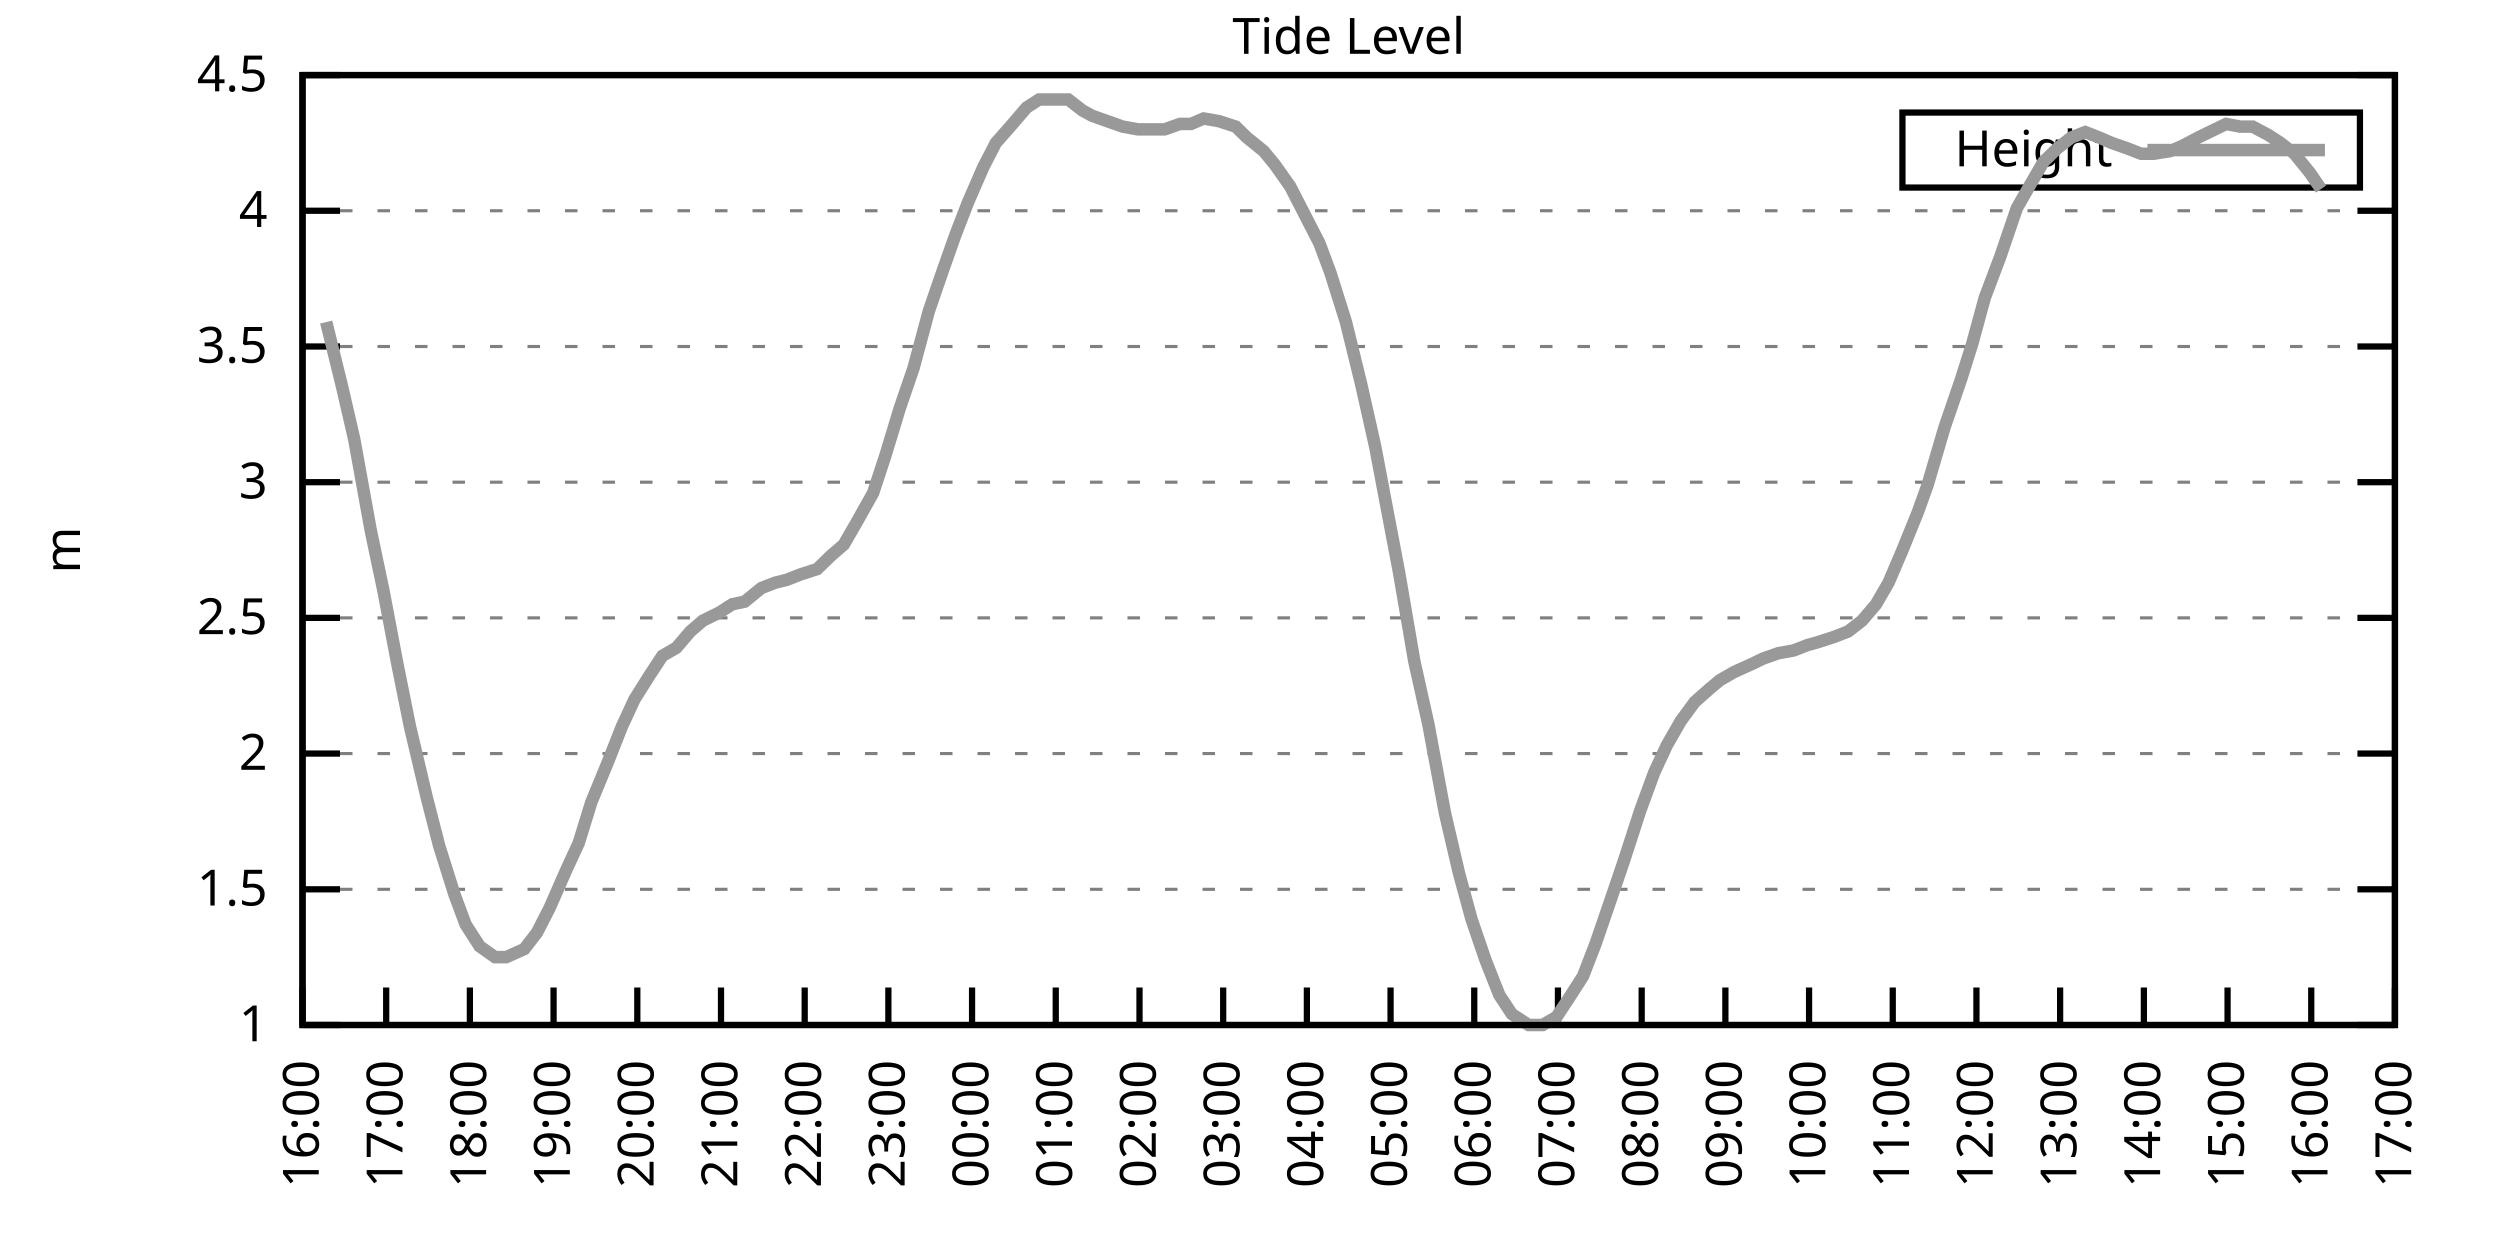
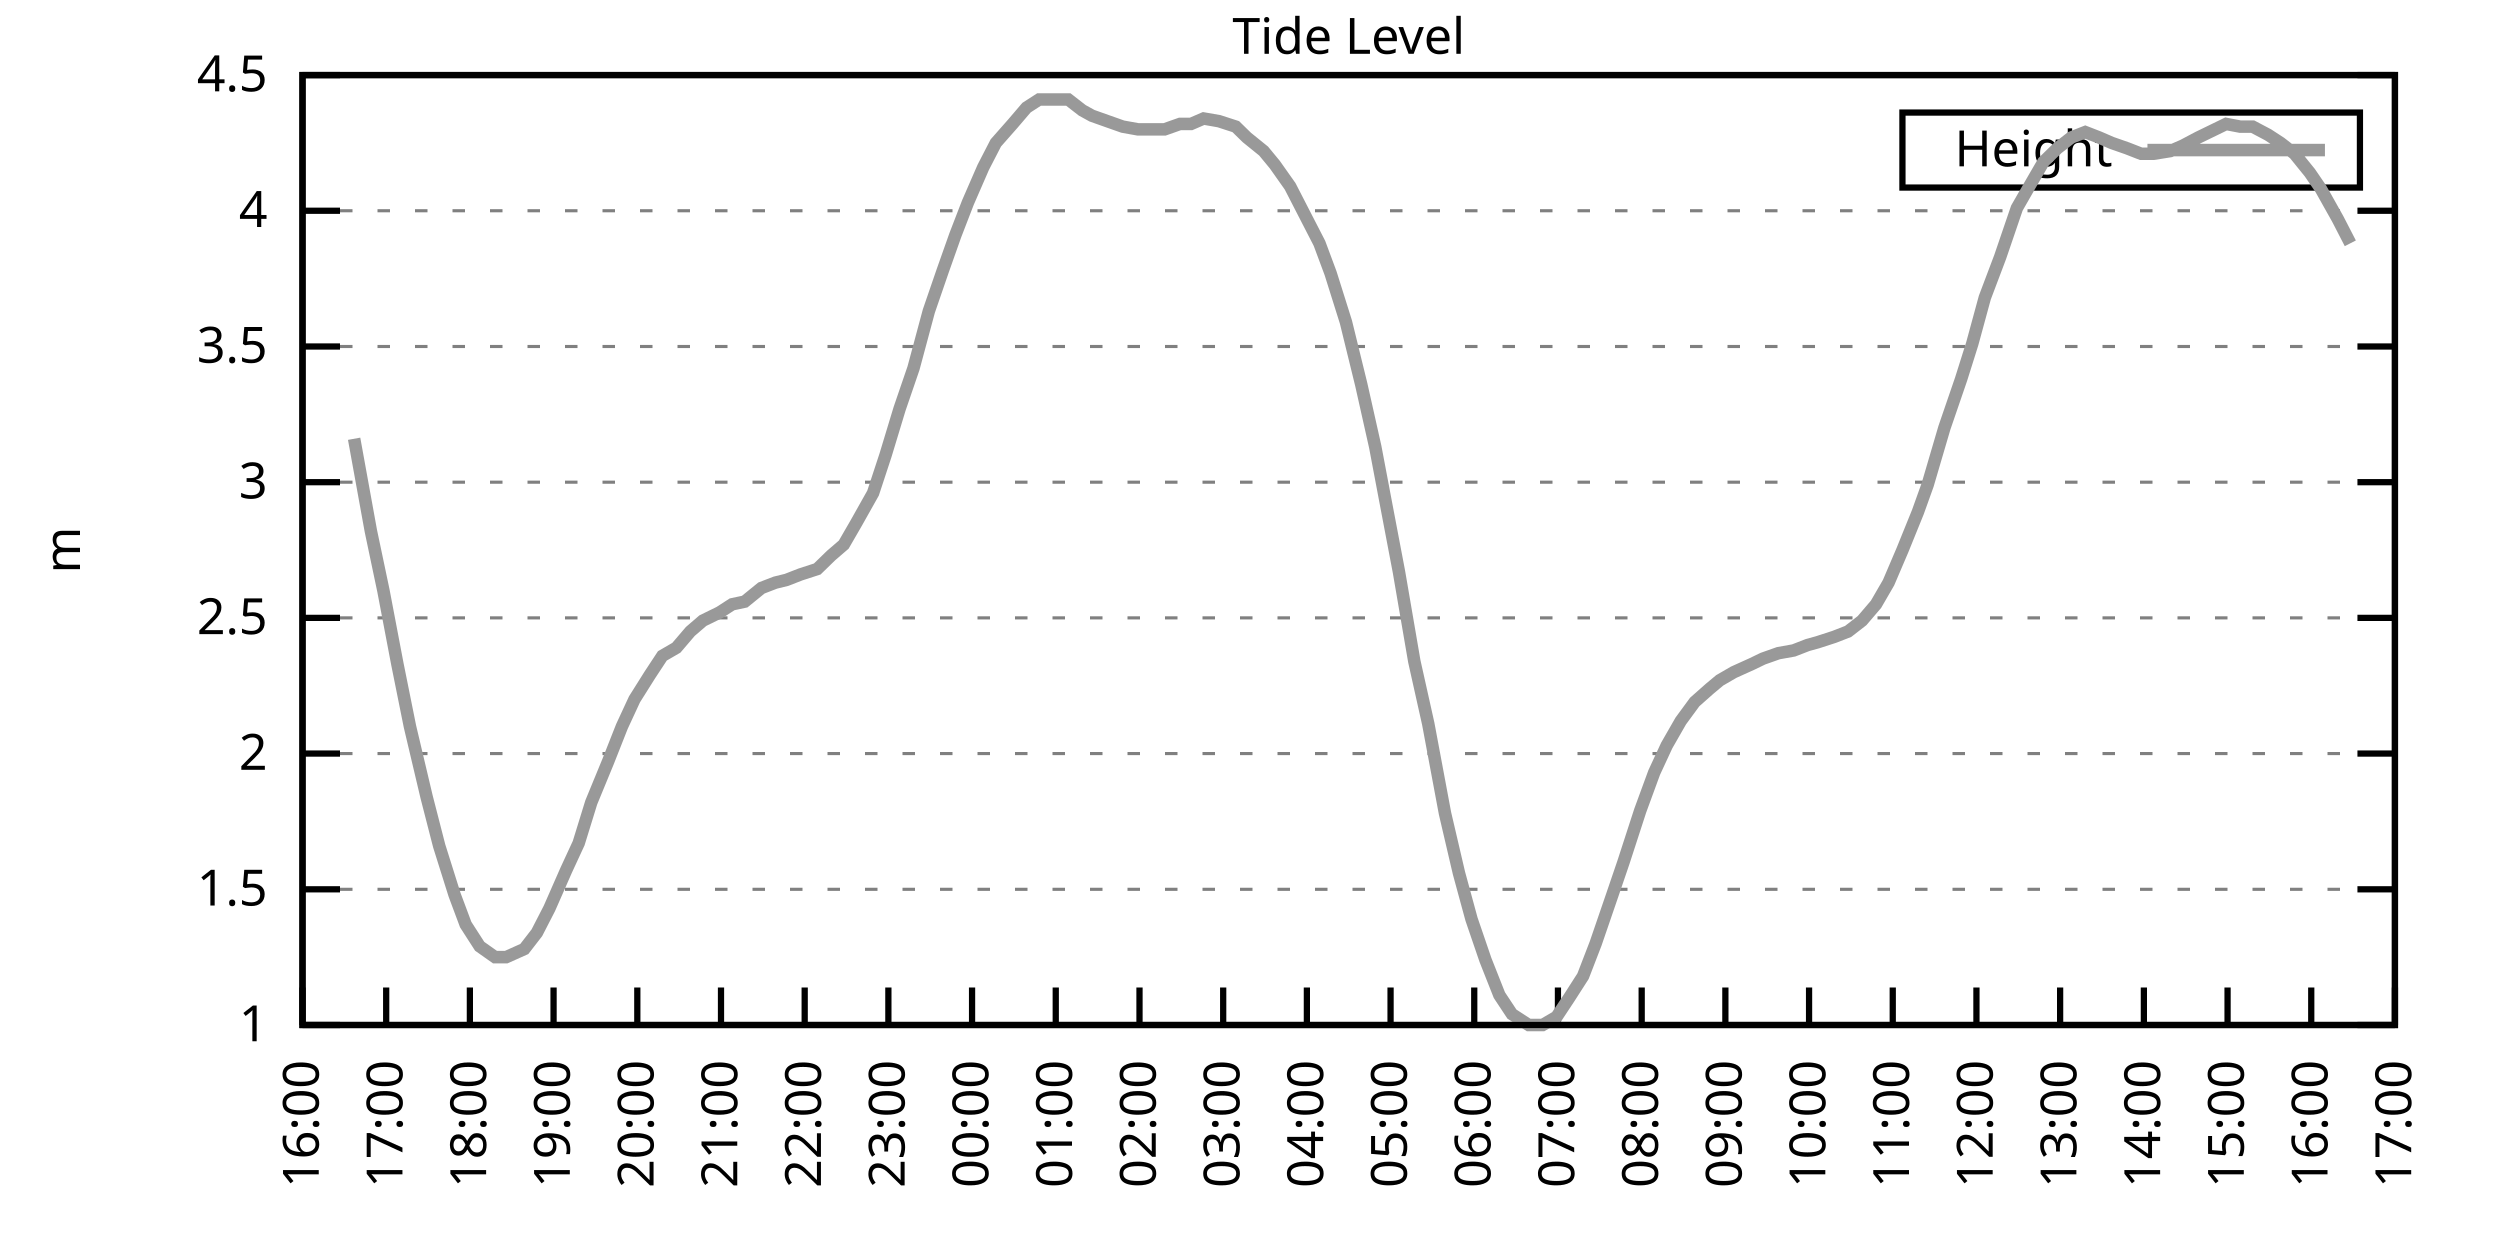
<svg xmlns="http://www.w3.org/2000/svg" xmlns:xlink="http://www.w3.org/1999/xlink" width="400" height="200" viewBox="0 0 400 200">
  <g id="gnuplot_canvas">
    <rect x="0" y="0" width="400" height="200" fill="none" />
    <defs>
      <circle id="gpDot" r="0.5" stroke-width="0.5" stroke="currentColor" />
      <path id="gpPt0" stroke-width="0.333" stroke="currentColor" d="M-1,0 h2 M0,-1 v2" />
      <path id="gpPt1" stroke-width="0.333" stroke="currentColor" d="M-1,-1 L1,1 M1,-1 L-1,1" />
      <path id="gpPt2" stroke-width="0.333" stroke="currentColor" d="M-1,0 L1,0 M0,-1 L0,1 M-1,-1 L1,1 M-1,1 L1,-1" />
      <rect id="gpPt3" stroke-width="0.333" stroke="currentColor" x="-1" y="-1" width="2" height="2" />
      <rect id="gpPt4" stroke-width="0.333" stroke="currentColor" fill="currentColor" x="-1" y="-1" width="2" height="2" />
      <circle id="gpPt5" stroke-width="0.333" stroke="currentColor" cx="0" cy="0" r="1" />
      <use xlink:href="#gpPt5" id="gpPt6" fill="currentColor" stroke="none" />
      <path id="gpPt7" stroke-width="0.333" stroke="currentColor" d="M0,-1.33 L-1.33,0.67 L1.33,0.67 z" />
      <use xlink:href="#gpPt7" id="gpPt8" fill="currentColor" stroke="none" />
      <use xlink:href="#gpPt7" id="gpPt9" stroke="currentColor" transform="rotate(180)" />
      <use xlink:href="#gpPt9" id="gpPt10" fill="currentColor" stroke="none" />
      <use xlink:href="#gpPt3" id="gpPt11" stroke="currentColor" transform="rotate(45)" />
      <use xlink:href="#gpPt11" id="gpPt12" fill="currentColor" stroke="none" />
      <path id="gpPt13" stroke-width="0.333" stroke="currentColor" d="M0,1.330 L1.265,0.411 L0.782,-1.067 L-0.782,-1.076 L-1.265,0.411 z" />
      <use xlink:href="#gpPt13" id="gpPt14" fill="currentColor" stroke="none" />
      <filter id="textbox" filterUnits="objectBoundingBox" x="0" y="0" height="1" width="1">
        <feFlood flood-color="white" flood-opacity="1" result="bgnd" />
        <feComposite in="SourceGraphic" in2="bgnd" operator="atop" />
      </filter>
      <filter id="greybox" filterUnits="objectBoundingBox" x="0" y="0" height="1" width="1">
        <feFlood flood-color="lightgrey" flood-opacity="1" result="grey" />
        <feComposite in="SourceGraphic" in2="grey" operator="atop" />
      </filter>
    </defs>
    <g fill="none" color="white" stroke="currentColor" stroke-width="1.00" stroke-linecap="butt" stroke-linejoin="miter">
</g>
    <g fill="none" color="black" stroke="currentColor" stroke-width="1.00" stroke-linecap="butt" stroke-linejoin="miter">
      <g stroke="none" shape-rendering="crispEdges">
        <polygon fill="rgb(255, 255, 255)" points="48.40,164.00 383.18,164.00 383.18,12.02 48.40,12.02 " />
      </g>
    </g>
    <g fill="none" color="black" stroke="currentColor" stroke-width="1.00" stroke-linecap="butt" stroke-linejoin="miter">
</g>
    <g fill="none" color="black" stroke="black" stroke-width="0.50" stroke-linecap="butt" stroke-linejoin="miter">
</g>
    <g fill="none" color="gray" stroke="currentColor" stroke-width="0.50" stroke-linecap="butt" stroke-linejoin="miter">
      <path stroke="gray" stroke-dasharray="2,4" class="gridline" d="M48.40,164.00 L383.19,164.00  " />
    </g>
    <g fill="none" color="gray" stroke="gray" stroke-width="1.00" stroke-linecap="butt" stroke-linejoin="miter">
</g>
    <g fill="none" color="black" stroke="currentColor" stroke-width="1.00" stroke-linecap="butt" stroke-linejoin="miter">
      <path stroke="black" d="M48.40,164.00 L54.40,164.00 M383.19,164.00 L377.19,164.00  " />
      <g transform="translate(42.80,166.60)" stroke="none" fill="black" font-family="Sans" font-size="8.00" text-anchor="end">
        <text>
          <tspan font-family="Sans"> 1</tspan>
        </text>
      </g>
    </g>
    <g fill="none" color="black" stroke="currentColor" stroke-width="1.00" stroke-linecap="butt" stroke-linejoin="miter">
</g>
    <g fill="none" color="black" stroke="black" stroke-width="0.50" stroke-linecap="butt" stroke-linejoin="miter">
</g>
    <g fill="none" color="gray" stroke="currentColor" stroke-width="0.50" stroke-linecap="butt" stroke-linejoin="miter">
      <path stroke="gray" stroke-dasharray="2,4" class="gridline" d="M48.40,142.29 L383.19,142.29  " />
    </g>
    <g fill="none" color="gray" stroke="gray" stroke-width="1.00" stroke-linecap="butt" stroke-linejoin="miter">
</g>
    <g fill="none" color="black" stroke="currentColor" stroke-width="1.00" stroke-linecap="butt" stroke-linejoin="miter">
      <path stroke="black" d="M48.40,142.29 L54.40,142.29 M383.19,142.29 L377.19,142.29  " />
      <g transform="translate(42.80,144.89)" stroke="none" fill="black" font-family="Sans" font-size="8.00" text-anchor="end">
        <text>
          <tspan font-family="Sans"> 1.5</tspan>
        </text>
      </g>
    </g>
    <g fill="none" color="black" stroke="currentColor" stroke-width="1.00" stroke-linecap="butt" stroke-linejoin="miter">
</g>
    <g fill="none" color="black" stroke="black" stroke-width="0.50" stroke-linecap="butt" stroke-linejoin="miter">
</g>
    <g fill="none" color="gray" stroke="currentColor" stroke-width="0.50" stroke-linecap="butt" stroke-linejoin="miter">
      <path stroke="gray" stroke-dasharray="2,4" class="gridline" d="M48.40,120.57 L383.19,120.57  " />
    </g>
    <g fill="none" color="gray" stroke="gray" stroke-width="1.00" stroke-linecap="butt" stroke-linejoin="miter">
</g>
    <g fill="none" color="black" stroke="currentColor" stroke-width="1.00" stroke-linecap="butt" stroke-linejoin="miter">
      <path stroke="black" d="M48.40,120.57 L54.40,120.57 M383.19,120.57 L377.19,120.57  " />
      <g transform="translate(42.80,123.17)" stroke="none" fill="black" font-family="Sans" font-size="8.00" text-anchor="end">
        <text>
          <tspan font-family="Sans"> 2</tspan>
        </text>
      </g>
    </g>
    <g fill="none" color="black" stroke="currentColor" stroke-width="1.00" stroke-linecap="butt" stroke-linejoin="miter">
</g>
    <g fill="none" color="black" stroke="black" stroke-width="0.50" stroke-linecap="butt" stroke-linejoin="miter">
</g>
    <g fill="none" color="gray" stroke="currentColor" stroke-width="0.50" stroke-linecap="butt" stroke-linejoin="miter">
      <path stroke="gray" stroke-dasharray="2,4" class="gridline" d="M48.40,98.86 L383.19,98.86  " />
    </g>
    <g fill="none" color="gray" stroke="gray" stroke-width="1.00" stroke-linecap="butt" stroke-linejoin="miter">
</g>
    <g fill="none" color="black" stroke="currentColor" stroke-width="1.00" stroke-linecap="butt" stroke-linejoin="miter">
      <path stroke="black" d="M48.40,98.86 L54.40,98.86 M383.19,98.86 L377.19,98.86  " />
      <g transform="translate(42.80,101.46)" stroke="none" fill="black" font-family="Sans" font-size="8.00" text-anchor="end">
        <text>
          <tspan font-family="Sans"> 2.5</tspan>
        </text>
      </g>
    </g>
    <g fill="none" color="black" stroke="currentColor" stroke-width="1.00" stroke-linecap="butt" stroke-linejoin="miter">
</g>
    <g fill="none" color="black" stroke="black" stroke-width="0.50" stroke-linecap="butt" stroke-linejoin="miter">
</g>
    <g fill="none" color="gray" stroke="currentColor" stroke-width="0.50" stroke-linecap="butt" stroke-linejoin="miter">
      <path stroke="gray" stroke-dasharray="2,4" class="gridline" d="M48.40,77.15 L383.19,77.15  " />
    </g>
    <g fill="none" color="gray" stroke="gray" stroke-width="1.00" stroke-linecap="butt" stroke-linejoin="miter">
</g>
    <g fill="none" color="black" stroke="currentColor" stroke-width="1.00" stroke-linecap="butt" stroke-linejoin="miter">
      <path stroke="black" d="M48.40,77.15 L54.40,77.15 M383.19,77.15 L377.19,77.15  " />
      <g transform="translate(42.80,79.75)" stroke="none" fill="black" font-family="Sans" font-size="8.00" text-anchor="end">
        <text>
          <tspan font-family="Sans"> 3</tspan>
        </text>
      </g>
    </g>
    <g fill="none" color="black" stroke="currentColor" stroke-width="1.00" stroke-linecap="butt" stroke-linejoin="miter">
</g>
    <g fill="none" color="black" stroke="black" stroke-width="0.50" stroke-linecap="butt" stroke-linejoin="miter">
</g>
    <g fill="none" color="gray" stroke="currentColor" stroke-width="0.50" stroke-linecap="butt" stroke-linejoin="miter">
      <path stroke="gray" stroke-dasharray="2,4" class="gridline" d="M48.40,55.44 L383.19,55.44  " />
    </g>
    <g fill="none" color="gray" stroke="gray" stroke-width="1.00" stroke-linecap="butt" stroke-linejoin="miter">
</g>
    <g fill="none" color="black" stroke="currentColor" stroke-width="1.00" stroke-linecap="butt" stroke-linejoin="miter">
      <path stroke="black" d="M48.40,55.44 L54.40,55.44 M383.19,55.44 L377.19,55.44  " />
      <g transform="translate(42.80,58.04)" stroke="none" fill="black" font-family="Sans" font-size="8.00" text-anchor="end">
        <text>
          <tspan font-family="Sans"> 3.5</tspan>
        </text>
      </g>
    </g>
    <g fill="none" color="black" stroke="currentColor" stroke-width="1.00" stroke-linecap="butt" stroke-linejoin="miter">
</g>
    <g fill="none" color="black" stroke="black" stroke-width="0.50" stroke-linecap="butt" stroke-linejoin="miter">
</g>
    <g fill="none" color="gray" stroke="currentColor" stroke-width="0.50" stroke-linecap="butt" stroke-linejoin="miter">
      <path stroke="gray" stroke-dasharray="2,4" class="gridline" d="M48.40,33.72 L383.19,33.72  " />
    </g>
    <g fill="none" color="gray" stroke="gray" stroke-width="1.00" stroke-linecap="butt" stroke-linejoin="miter">
</g>
    <g fill="none" color="black" stroke="currentColor" stroke-width="1.00" stroke-linecap="butt" stroke-linejoin="miter">
      <path stroke="black" d="M48.40,33.72 L54.40,33.72 M383.19,33.72 L377.19,33.72  " />
      <g transform="translate(42.80,36.32)" stroke="none" fill="black" font-family="Sans" font-size="8.00" text-anchor="end">
        <text>
          <tspan font-family="Sans"> 4</tspan>
        </text>
      </g>
    </g>
    <g fill="none" color="black" stroke="currentColor" stroke-width="1.00" stroke-linecap="butt" stroke-linejoin="miter">
</g>
    <g fill="none" color="black" stroke="black" stroke-width="0.50" stroke-linecap="butt" stroke-linejoin="miter">
</g>
    <g fill="none" color="gray" stroke="currentColor" stroke-width="0.50" stroke-linecap="butt" stroke-linejoin="miter">
      <path stroke="gray" stroke-dasharray="2,4" class="gridline" d="M48.40,12.01 L383.19,12.01  " />
    </g>
    <g fill="none" color="gray" stroke="gray" stroke-width="1.00" stroke-linecap="butt" stroke-linejoin="miter">
</g>
    <g fill="none" color="black" stroke="currentColor" stroke-width="1.00" stroke-linecap="butt" stroke-linejoin="miter">
      <path stroke="black" d="M48.40,12.01 L54.40,12.01 M383.19,12.01 L377.19,12.01  " />
      <g transform="translate(42.80,14.61)" stroke="none" fill="black" font-family="Sans" font-size="8.00" text-anchor="end">
        <text>
          <tspan font-family="Sans"> 4.5</tspan>
        </text>
      </g>
    </g>
    <g fill="none" color="black" stroke="currentColor" stroke-width="1.00" stroke-linecap="butt" stroke-linejoin="miter">
      <path stroke="black" d="M48.40,164.00 L48.40,158.00  " />
      <g transform="translate(51.00,169.60) rotate(270.00)" stroke="none" fill="black" font-family="Sans" font-size="8.00" text-anchor="end">
        <text>
          <tspan font-family="Sans">16:00</tspan>
        </text>
      </g>
    </g>
    <g fill="none" color="black" stroke="currentColor" stroke-width="1.00" stroke-linecap="butt" stroke-linejoin="miter">
      <path stroke="black" d="M61.79,164.00 L61.79,158.00  " />
      <g transform="translate(64.39,169.60) rotate(270.00)" stroke="none" fill="black" font-family="Sans" font-size="8.00" text-anchor="end">
        <text>
          <tspan font-family="Sans">17:00</tspan>
        </text>
      </g>
    </g>
    <g fill="none" color="black" stroke="currentColor" stroke-width="1.00" stroke-linecap="butt" stroke-linejoin="miter">
      <path stroke="black" d="M75.18,164.00 L75.18,158.00  " />
      <g transform="translate(77.78,169.60) rotate(270.00)" stroke="none" fill="black" font-family="Sans" font-size="8.00" text-anchor="end">
        <text>
          <tspan font-family="Sans">18:00</tspan>
        </text>
      </g>
    </g>
    <g fill="none" color="black" stroke="currentColor" stroke-width="1.00" stroke-linecap="butt" stroke-linejoin="miter">
      <path stroke="black" d="M88.57,164.00 L88.57,158.00  " />
      <g transform="translate(91.17,169.60) rotate(270.00)" stroke="none" fill="black" font-family="Sans" font-size="8.00" text-anchor="end">
        <text>
          <tspan font-family="Sans">19:00</tspan>
        </text>
      </g>
    </g>
    <g fill="none" color="black" stroke="currentColor" stroke-width="1.00" stroke-linecap="butt" stroke-linejoin="miter">
      <path stroke="black" d="M101.97,164.00 L101.97,158.00  " />
      <g transform="translate(104.57,169.60) rotate(270.00)" stroke="none" fill="black" font-family="Sans" font-size="8.00" text-anchor="end">
        <text>
          <tspan font-family="Sans">20:00</tspan>
        </text>
      </g>
    </g>
    <g fill="none" color="black" stroke="currentColor" stroke-width="1.00" stroke-linecap="butt" stroke-linejoin="miter">
      <path stroke="black" d="M115.36,164.00 L115.36,158.00  " />
      <g transform="translate(117.96,169.60) rotate(270.00)" stroke="none" fill="black" font-family="Sans" font-size="8.00" text-anchor="end">
        <text>
          <tspan font-family="Sans">21:00</tspan>
        </text>
      </g>
    </g>
    <g fill="none" color="black" stroke="currentColor" stroke-width="1.00" stroke-linecap="butt" stroke-linejoin="miter">
      <path stroke="black" d="M128.75,164.00 L128.75,158.00  " />
      <g transform="translate(131.35,169.60) rotate(270.00)" stroke="none" fill="black" font-family="Sans" font-size="8.00" text-anchor="end">
        <text>
          <tspan font-family="Sans">22:00</tspan>
        </text>
      </g>
    </g>
    <g fill="none" color="black" stroke="currentColor" stroke-width="1.00" stroke-linecap="butt" stroke-linejoin="miter">
      <path stroke="black" d="M142.14,164.00 L142.14,158.00  " />
      <g transform="translate(144.74,169.60) rotate(270.00)" stroke="none" fill="black" font-family="Sans" font-size="8.00" text-anchor="end">
        <text>
          <tspan font-family="Sans">23:00</tspan>
        </text>
      </g>
    </g>
    <g fill="none" color="black" stroke="currentColor" stroke-width="1.00" stroke-linecap="butt" stroke-linejoin="miter">
      <path stroke="black" d="M155.53,164.00 L155.53,158.00  " />
      <g transform="translate(158.13,169.60) rotate(270.00)" stroke="none" fill="black" font-family="Sans" font-size="8.00" text-anchor="end">
        <text>
          <tspan font-family="Sans">00:00</tspan>
        </text>
      </g>
    </g>
    <g fill="none" color="black" stroke="currentColor" stroke-width="1.00" stroke-linecap="butt" stroke-linejoin="miter">
      <path stroke="black" d="M168.92,164.00 L168.92,158.00  " />
      <g transform="translate(171.52,169.60) rotate(270.00)" stroke="none" fill="black" font-family="Sans" font-size="8.00" text-anchor="end">
        <text>
          <tspan font-family="Sans">01:00</tspan>
        </text>
      </g>
    </g>
    <g fill="none" color="black" stroke="currentColor" stroke-width="1.00" stroke-linecap="butt" stroke-linejoin="miter">
      <path stroke="black" d="M182.32,164.00 L182.32,158.00  " />
      <g transform="translate(184.92,169.60) rotate(270.00)" stroke="none" fill="black" font-family="Sans" font-size="8.00" text-anchor="end">
        <text>
          <tspan font-family="Sans">02:00</tspan>
        </text>
      </g>
    </g>
    <g fill="none" color="black" stroke="currentColor" stroke-width="1.00" stroke-linecap="butt" stroke-linejoin="miter">
      <path stroke="black" d="M195.71,164.00 L195.71,158.00  " />
      <g transform="translate(198.31,169.60) rotate(270.00)" stroke="none" fill="black" font-family="Sans" font-size="8.00" text-anchor="end">
        <text>
          <tspan font-family="Sans">03:00</tspan>
        </text>
      </g>
    </g>
    <g fill="none" color="black" stroke="currentColor" stroke-width="1.00" stroke-linecap="butt" stroke-linejoin="miter">
      <path stroke="black" d="M209.10,164.00 L209.10,158.00  " />
      <g transform="translate(211.70,169.60) rotate(270.00)" stroke="none" fill="black" font-family="Sans" font-size="8.00" text-anchor="end">
        <text>
          <tspan font-family="Sans">04:00</tspan>
        </text>
      </g>
    </g>
    <g fill="none" color="black" stroke="currentColor" stroke-width="1.00" stroke-linecap="butt" stroke-linejoin="miter">
      <path stroke="black" d="M222.49,164.00 L222.49,158.00  " />
      <g transform="translate(225.09,169.60) rotate(270.00)" stroke="none" fill="black" font-family="Sans" font-size="8.00" text-anchor="end">
        <text>
          <tspan font-family="Sans">05:00</tspan>
        </text>
      </g>
    </g>
    <g fill="none" color="black" stroke="currentColor" stroke-width="1.00" stroke-linecap="butt" stroke-linejoin="miter">
      <path stroke="black" d="M235.88,164.00 L235.88,158.00  " />
      <g transform="translate(238.48,169.60) rotate(270.00)" stroke="none" fill="black" font-family="Sans" font-size="8.00" text-anchor="end">
        <text>
          <tspan font-family="Sans">06:00</tspan>
        </text>
      </g>
    </g>
    <g fill="none" color="black" stroke="currentColor" stroke-width="1.00" stroke-linecap="butt" stroke-linejoin="miter">
      <path stroke="black" d="M249.27,164.00 L249.27,158.00  " />
      <g transform="translate(251.87,169.60) rotate(270.00)" stroke="none" fill="black" font-family="Sans" font-size="8.00" text-anchor="end">
        <text>
          <tspan font-family="Sans">07:00</tspan>
        </text>
      </g>
    </g>
    <g fill="none" color="black" stroke="currentColor" stroke-width="1.00" stroke-linecap="butt" stroke-linejoin="miter">
      <path stroke="black" d="M262.67,164.00 L262.67,158.00  " />
      <g transform="translate(265.27,169.60) rotate(270.00)" stroke="none" fill="black" font-family="Sans" font-size="8.00" text-anchor="end">
        <text>
          <tspan font-family="Sans">08:00</tspan>
        </text>
      </g>
    </g>
    <g fill="none" color="black" stroke="currentColor" stroke-width="1.00" stroke-linecap="butt" stroke-linejoin="miter">
      <path stroke="black" d="M276.06,164.00 L276.06,158.00  " />
      <g transform="translate(278.66,169.60) rotate(270.00)" stroke="none" fill="black" font-family="Sans" font-size="8.00" text-anchor="end">
        <text>
          <tspan font-family="Sans">09:00</tspan>
        </text>
      </g>
    </g>
    <g fill="none" color="black" stroke="currentColor" stroke-width="1.00" stroke-linecap="butt" stroke-linejoin="miter">
      <path stroke="black" d="M289.45,164.00 L289.45,158.00  " />
      <g transform="translate(292.05,169.60) rotate(270.00)" stroke="none" fill="black" font-family="Sans" font-size="8.00" text-anchor="end">
        <text>
          <tspan font-family="Sans">10:00</tspan>
        </text>
      </g>
    </g>
    <g fill="none" color="black" stroke="currentColor" stroke-width="1.00" stroke-linecap="butt" stroke-linejoin="miter">
      <path stroke="black" d="M302.84,164.00 L302.84,158.00  " />
      <g transform="translate(305.44,169.60) rotate(270.00)" stroke="none" fill="black" font-family="Sans" font-size="8.00" text-anchor="end">
        <text>
          <tspan font-family="Sans">11:00</tspan>
        </text>
      </g>
    </g>
    <g fill="none" color="black" stroke="currentColor" stroke-width="1.00" stroke-linecap="butt" stroke-linejoin="miter">
      <path stroke="black" d="M316.23,164.00 L316.23,158.00  " />
      <g transform="translate(318.83,169.60) rotate(270.00)" stroke="none" fill="black" font-family="Sans" font-size="8.00" text-anchor="end">
        <text>
          <tspan font-family="Sans">12:00</tspan>
        </text>
      </g>
    </g>
    <g fill="none" color="black" stroke="currentColor" stroke-width="1.00" stroke-linecap="butt" stroke-linejoin="miter">
      <path stroke="black" d="M329.62,164.00 L329.62,158.00  " />
      <g transform="translate(332.22,169.60) rotate(270.00)" stroke="none" fill="black" font-family="Sans" font-size="8.00" text-anchor="end">
        <text>
          <tspan font-family="Sans">13:00</tspan>
        </text>
      </g>
    </g>
    <g fill="none" color="black" stroke="currentColor" stroke-width="1.00" stroke-linecap="butt" stroke-linejoin="miter">
      <path stroke="black" d="M343.02,164.00 L343.02,158.00  " />
      <g transform="translate(345.62,169.60) rotate(270.00)" stroke="none" fill="black" font-family="Sans" font-size="8.00" text-anchor="end">
        <text>
          <tspan font-family="Sans">14:00</tspan>
        </text>
      </g>
    </g>
    <g fill="none" color="black" stroke="currentColor" stroke-width="1.00" stroke-linecap="butt" stroke-linejoin="miter">
      <path stroke="black" d="M356.41,164.00 L356.41,158.00  " />
      <g transform="translate(359.01,169.60) rotate(270.00)" stroke="none" fill="black" font-family="Sans" font-size="8.00" text-anchor="end">
        <text>
          <tspan font-family="Sans">15:00</tspan>
        </text>
      </g>
    </g>
    <g fill="none" color="black" stroke="currentColor" stroke-width="1.00" stroke-linecap="butt" stroke-linejoin="miter">
      <path stroke="black" d="M369.80,164.00 L369.80,158.00  " />
      <g transform="translate(372.40,169.60) rotate(270.00)" stroke="none" fill="black" font-family="Sans" font-size="8.00" text-anchor="end">
        <text>
          <tspan font-family="Sans">16:00</tspan>
        </text>
      </g>
    </g>
    <g fill="none" color="black" stroke="currentColor" stroke-width="1.00" stroke-linecap="butt" stroke-linejoin="miter">
      <path stroke="black" d="M383.19,164.00 L383.19,158.00  " />
      <g transform="translate(385.79,169.60) rotate(270.00)" stroke="none" fill="black" font-family="Sans" font-size="8.00" text-anchor="end">
        <text>
          <tspan font-family="Sans">17:00</tspan>
        </text>
      </g>
    </g>
    <g fill="none" color="black" stroke="currentColor" stroke-width="1.00" stroke-linecap="butt" stroke-linejoin="miter">
</g>
    <g fill="none" color="black" stroke="currentColor" stroke-width="1.00" stroke-linecap="butt" stroke-linejoin="miter">
      <path stroke="black" d="M48.40,12.01 L48.40,164.00 L383.19,164.00 L383.19,12.01 L48.40,12.01 Z  " />
    </g>
    <g fill="none" color="black" stroke="currentColor" stroke-width="1.00" stroke-linecap="butt" stroke-linejoin="miter">
</g>
    <g fill="none" color="black" stroke="currentColor" stroke-width="1.00" stroke-linecap="butt" stroke-linejoin="miter">
      <path stroke="black" d="M304.39,30.01 L304.39,18.01 L377.59,18.01 L377.59,30.01 L304.39,30.01 Z  " />
    </g>
    <g id="Tide_level_plot_1">
      <g fill="none" color="white" stroke="black" stroke-width="2.00" stroke-linecap="butt" stroke-linejoin="miter">
</g>
      <g fill="none" color="black" stroke="currentColor" stroke-width="2.00" stroke-linecap="butt" stroke-linejoin="miter">
        <g transform="translate(337.99,26.61)" stroke="none" fill="black" font-family="Sans" font-size="8.00" text-anchor="end">
          <text>
            <tspan font-family="Sans">Height</tspan>
          </text>
        </g>
      </g>
      <g fill="none" color="black" stroke="currentColor" stroke-width="2.00" stroke-linecap="butt" stroke-linejoin="miter">
-         <path stroke="rgb(153, 153, 153)" d="M343.59,24.01 L371.99,24.01 M52.19,51.53 L54.65,61.52 L56.66,70.20 L59.34,84.97 L61.35,94.52 L63.58,106.24   L65.59,116.23 L68.26,127.52 L70.27,135.34 L72.73,143.16 L74.51,147.93 L76.75,151.41 L79.20,153.14 L80.99,153.14   L83.89,151.84 L85.90,149.24 L87.91,145.33 L90.58,139.25 L92.59,134.90 L94.60,128.39 L97.28,121.88 L99.51,116.23   L101.52,111.89 L103.98,107.98 L105.98,104.94 L108.22,103.64 L110.45,101.03 L112.46,99.30 L115.13,97.99 L117.14,96.69   L119.15,96.26 L121.83,94.08 L124.06,93.22 L125.85,92.78 L128.08,91.91 L130.76,91.04 L132.99,88.87 L135.00,87.14   L137.01,83.66 L139.69,78.89 L141.69,72.81 L143.93,65.42 L146.16,58.91 L148.61,49.79 L150.85,43.28 L152.85,37.63   L154.86,32.42 L157.32,26.77 L159.33,22.87 L162.01,19.83 L164.24,17.22 L166.25,15.92 L168.70,15.92 L170.93,15.92   L173.17,17.66 L174.73,18.52 L177.18,19.39 L179.64,20.26 L182.09,20.70 L183.66,20.70 L186.33,20.70 L188.79,19.83   L190.57,19.83 L192.58,18.96 L195.04,19.39 L197.72,20.26 L199.50,22.00 L202.18,24.17 L203.97,26.34 L206.42,29.81   L208.43,33.72 L211.11,38.93 L212.89,43.71 L215.35,51.53 L217.80,61.52 L220.04,71.50 L221.60,79.75 L223.83,91.48   L226.29,105.81 L228.52,115.80 L231.20,130.13 L233.43,139.68 L235.44,147.06 L237.67,153.58 L239.90,159.22 L241.91,162.26   L244.59,164.00 L246.82,164.00 L249.05,162.70 L251.06,159.66 L253.29,156.18 L255.30,150.97 L257.98,143.16 L259.76,137.94   L262.44,129.69 L264.67,123.61 L266.68,119.27 L268.92,115.36 L271.15,112.32 L273.60,110.15 L275.16,108.85 L277.40,107.55   L280.30,106.24 L282.08,105.38 L284.54,104.51 L286.99,104.07 L289.23,103.20 L290.79,102.77 L293.47,101.90 L295.70,101.03   L297.93,99.30 L300.16,96.69 L302.17,93.22 L304.40,88.00 L306.86,81.93 L308.42,77.58 L311.10,68.46 L313.78,60.65   L315.56,55.00 L317.57,47.62 L320.03,41.11 L322.70,33.29 L324.94,29.38 L326.95,25.91 L329.18,23.73 L331.41,22.00   L333.64,21.13 L335.87,22.00 L337.88,22.87 L340.34,23.73 L342.57,24.60 L344.58,24.60 L347.26,24.17 L349.26,23.30   L351.72,22.00 L353.51,21.13 L356.18,19.83 L358.42,20.26 L360.42,20.26 L362.88,21.56 L364.89,22.87 L367.12,24.60   L369.58,27.64 L371.36,30.25  " />
+         <path stroke="rgb(153, 153, 153)" d="M343.59,24.01 L371.99,24.01 M56.66,70.20 L59.34,84.97 L61.35,94.52 L63.58,106.24 L65.59,116.23 L68.26,127.52   L70.27,135.34 L72.73,143.16 L74.51,147.93 L76.75,151.41 L79.20,153.14 L80.99,153.14 L83.89,151.84 L85.90,149.24   L87.91,145.33 L90.58,139.25 L92.59,134.90 L94.60,128.39 L97.28,121.88 L99.51,116.23 L101.52,111.89 L103.98,107.98   L105.98,104.94 L108.22,103.64 L110.45,101.03 L112.46,99.30 L115.13,97.99 L117.14,96.69 L119.15,96.26 L121.83,94.08   L124.06,93.22 L125.85,92.78 L128.08,91.91 L130.76,91.04 L132.99,88.87 L135.00,87.14 L137.01,83.66 L139.69,78.89   L141.69,72.81 L143.93,65.42 L146.16,58.91 L148.61,49.79 L150.85,43.28 L152.85,37.63 L154.86,32.42 L157.32,26.77   L159.33,22.87 L162.01,19.83 L164.24,17.22 L166.25,15.92 L168.70,15.92 L170.93,15.92 L173.17,17.66 L174.73,18.52   L177.18,19.39 L179.64,20.26 L182.09,20.70 L183.66,20.70 L186.33,20.70 L188.79,19.83 L190.57,19.83 L192.58,18.96   L195.04,19.39 L197.72,20.26 L199.50,22.00 L202.18,24.17 L203.97,26.34 L206.42,29.81 L208.43,33.72 L211.11,38.93   L212.89,43.71 L215.35,51.53 L217.80,61.52 L220.04,71.50 L221.60,79.75 L223.83,91.48 L226.29,105.81 L228.52,115.80   L231.20,130.13 L233.43,139.68 L235.44,147.06 L237.67,153.58 L239.90,159.22 L241.91,162.26 L244.59,164.00 L246.82,164.00   L249.05,162.70 L251.06,159.66 L253.29,156.18 L255.30,150.97 L257.98,143.16 L259.76,137.94 L262.44,129.69 L264.67,123.61   L266.68,119.27 L268.92,115.36 L271.15,112.32 L273.60,110.15 L275.16,108.85 L277.40,107.55 L280.30,106.24 L282.08,105.38   L284.54,104.51 L286.99,104.07 L289.23,103.20 L290.79,102.77 L293.47,101.90 L295.70,101.03 L297.93,99.30 L300.16,96.69   L302.17,93.22 L304.40,88.00 L306.86,81.93 L308.42,77.58 L311.10,68.46 L313.78,60.65 L315.56,55.00 L317.57,47.62   L320.03,41.11 L322.70,33.29 L324.94,29.38 L326.95,25.91 L329.18,23.73 L331.41,22.00 L333.64,21.13 L335.87,22.00   L337.88,22.87 L340.34,23.73 L342.57,24.60 L344.58,24.60 L347.26,24.17 L349.26,23.30 L351.72,22.00 L353.51,21.13   L356.18,19.83 L358.42,20.26 L360.42,20.26 L362.88,21.56 L364.89,22.87 L367.12,24.60 L369.58,27.64 L371.36,30.25   L374.04,35.03 L376.05,38.93  " />
      </g>
    </g>
    <g fill="none" color="black" stroke="currentColor" stroke-width="2.00" stroke-linecap="butt" stroke-linejoin="miter">
</g>
    <g fill="none" color="black" stroke="black" stroke-width="1.00" stroke-linecap="butt" stroke-linejoin="miter">
</g>
    <g fill="none" color="black" stroke="currentColor" stroke-width="1.00" stroke-linecap="butt" stroke-linejoin="miter">
      <path stroke="black" d="M48.40,12.01 L48.40,164.00 L383.19,164.00 L383.19,12.01 L48.40,12.01 Z  " />
      <g transform="translate(12.80,88.01) rotate(270.00)" stroke="none" fill="black" font-family="Sans" font-size="8.00" text-anchor="middle">
        <text>
          <tspan font-family="Sans">m</tspan>
        </text>
      </g>
    </g>
    <g fill="none" color="black" stroke="currentColor" stroke-width="1.00" stroke-linecap="butt" stroke-linejoin="miter">
</g>
    <g fill="none" color="black" stroke="currentColor" stroke-width="1.00" stroke-linecap="butt" stroke-linejoin="miter">
      <g transform="translate(215.79,8.61)" stroke="none" fill="black" font-family="Sans" font-size="8.00" text-anchor="middle">
        <text>
          <tspan font-family="Sans">Tide Level</tspan>
        </text>
      </g>
    </g>
    <g fill="none" color="black" stroke="currentColor" stroke-width="1.00" stroke-linecap="butt" stroke-linejoin="miter">
</g>
  </g>
</svg>
